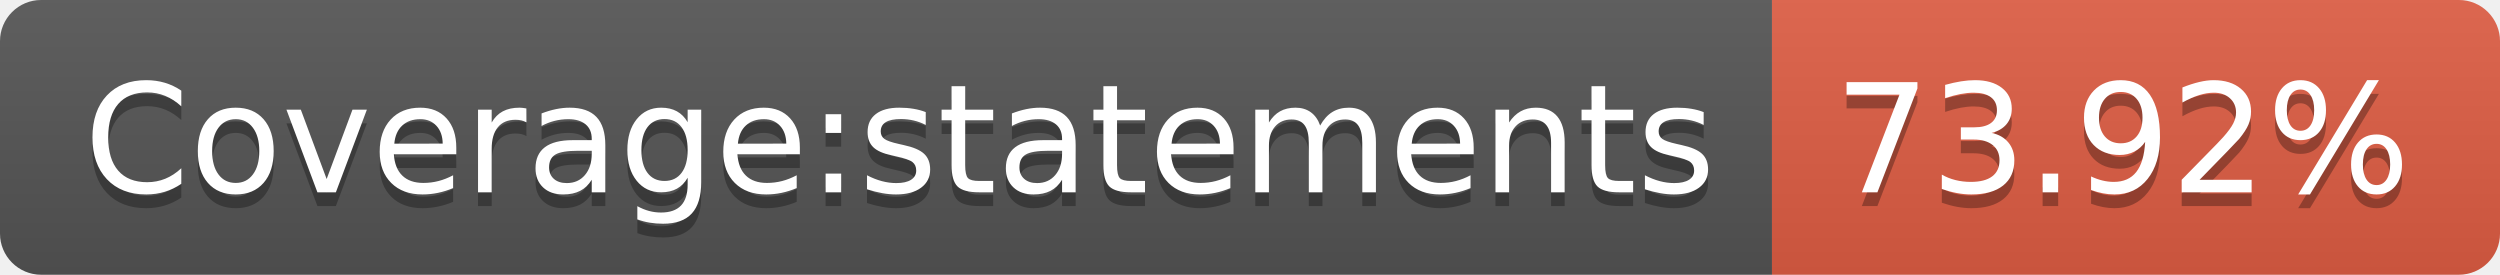
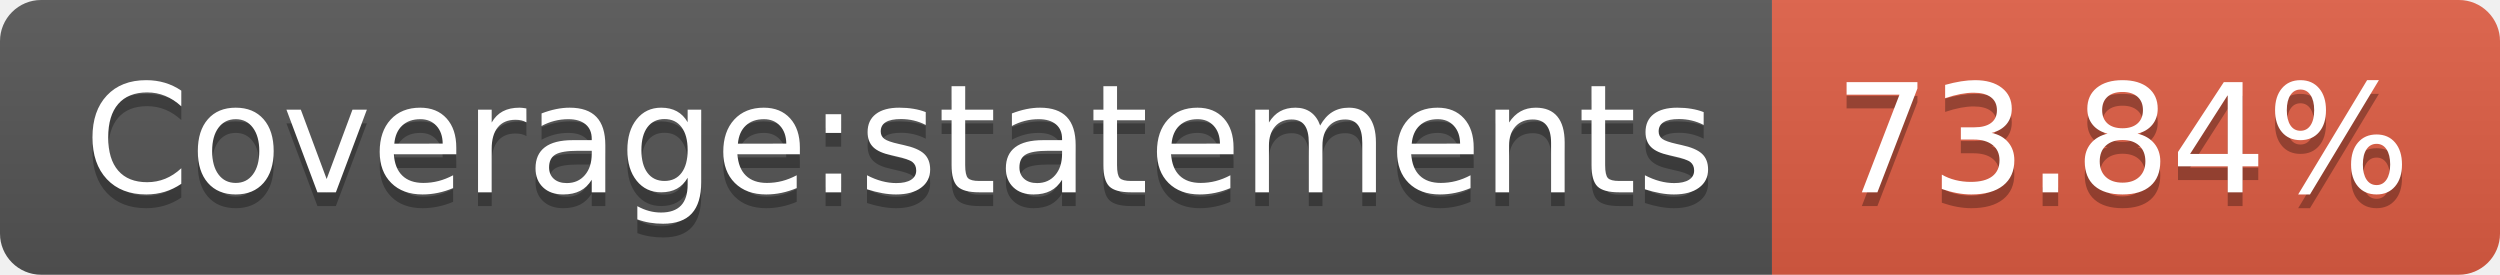
- <svg xmlns="http://www.w3.org/2000/svg" width="182" height="20" role="img" aria-label="Coverage:statements: 73.92%">
+ <svg xmlns="http://www.w3.org/2000/svg" width="182" height="20" role="img" aria-label="Coverage:statements: 73.84%">
  <linearGradient id="s" x2="0" y2="100%">
    <stop offset="0" stop-color="#bbb" stop-opacity=".1" />
    <stop offset="1" stop-opacity=".1" />
  </linearGradient>
  <clipPath id="r">
    <rect width="182" height="20" rx="3" fill="#fff" />
  </clipPath>
  <g clip-path="url(#r)">
    <rect width="129" height="20" fill="#555" />
    <rect x="129" width="53" height="20" fill="#e05d44" />
    <rect width="182" height="20" fill="url(#s)" />
  </g>
  <g fill="#fff" text-anchor="middle" font-family="Verdana,Geneva,DejaVu Sans,sans-serif" text-rendering="geometricPrecision" font-size="110">
    <text aria-hidden="true" x="655" y="150" fill="#010101" fill-opacity=".3" transform="scale(.1)" textLength="1190">Coverage:statements</text>
    <text x="655" y="140" transform="scale(.1)" fill="#fff" textLength="1190">Coverage:statements</text>
-     <text aria-hidden="true" x="1545" y="150" fill="#010101" fill-opacity=".3" transform="scale(.1)" textLength="430">73.92%</text>
-     <text x="1545" y="140" transform="scale(.1)" fill="#fff" textLength="430">73.92%</text>
+     <text aria-hidden="true" x="1545" y="150" fill="#010101" fill-opacity=".3" transform="scale(.1)" textLength="430">73.84%</text>
+     <text x="1545" y="140" transform="scale(.1)" fill="#fff" textLength="430">73.84%</text>
  </g>
</svg>
